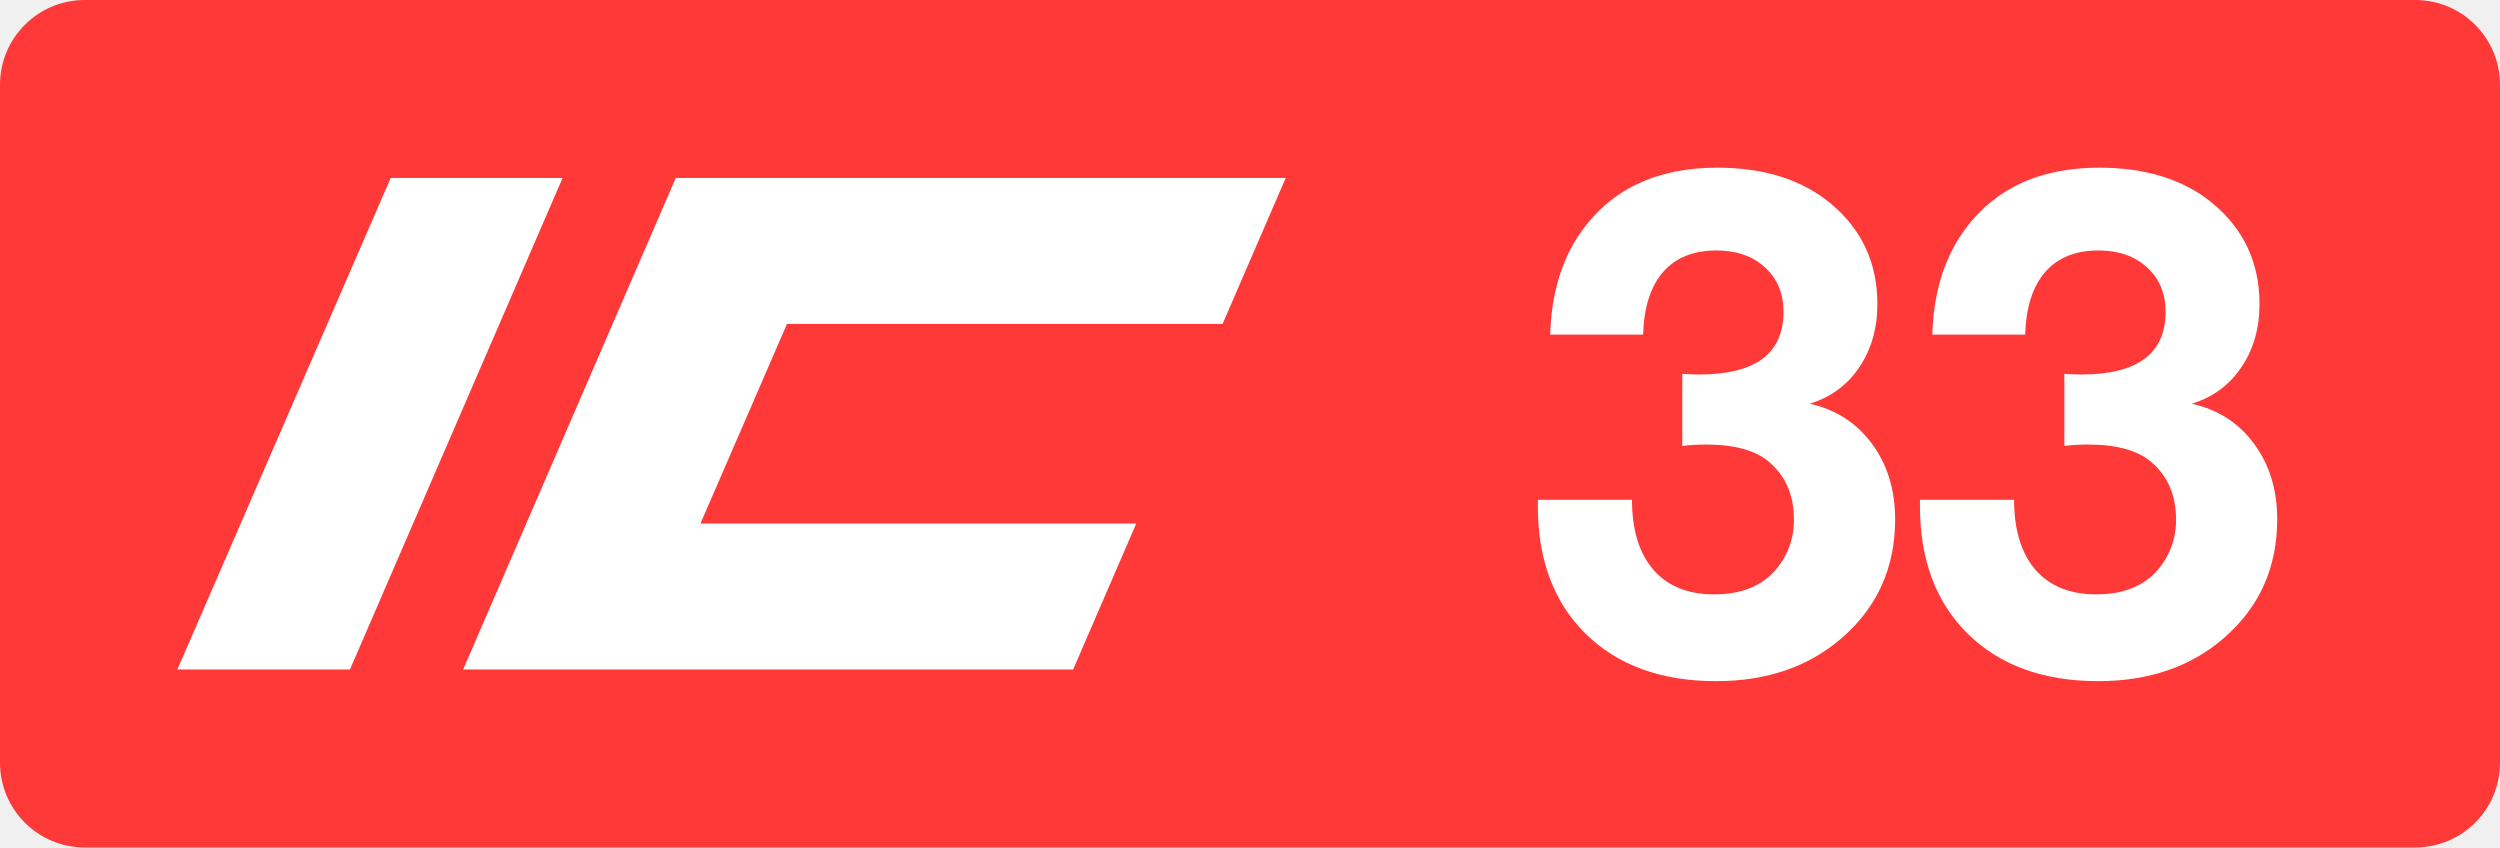
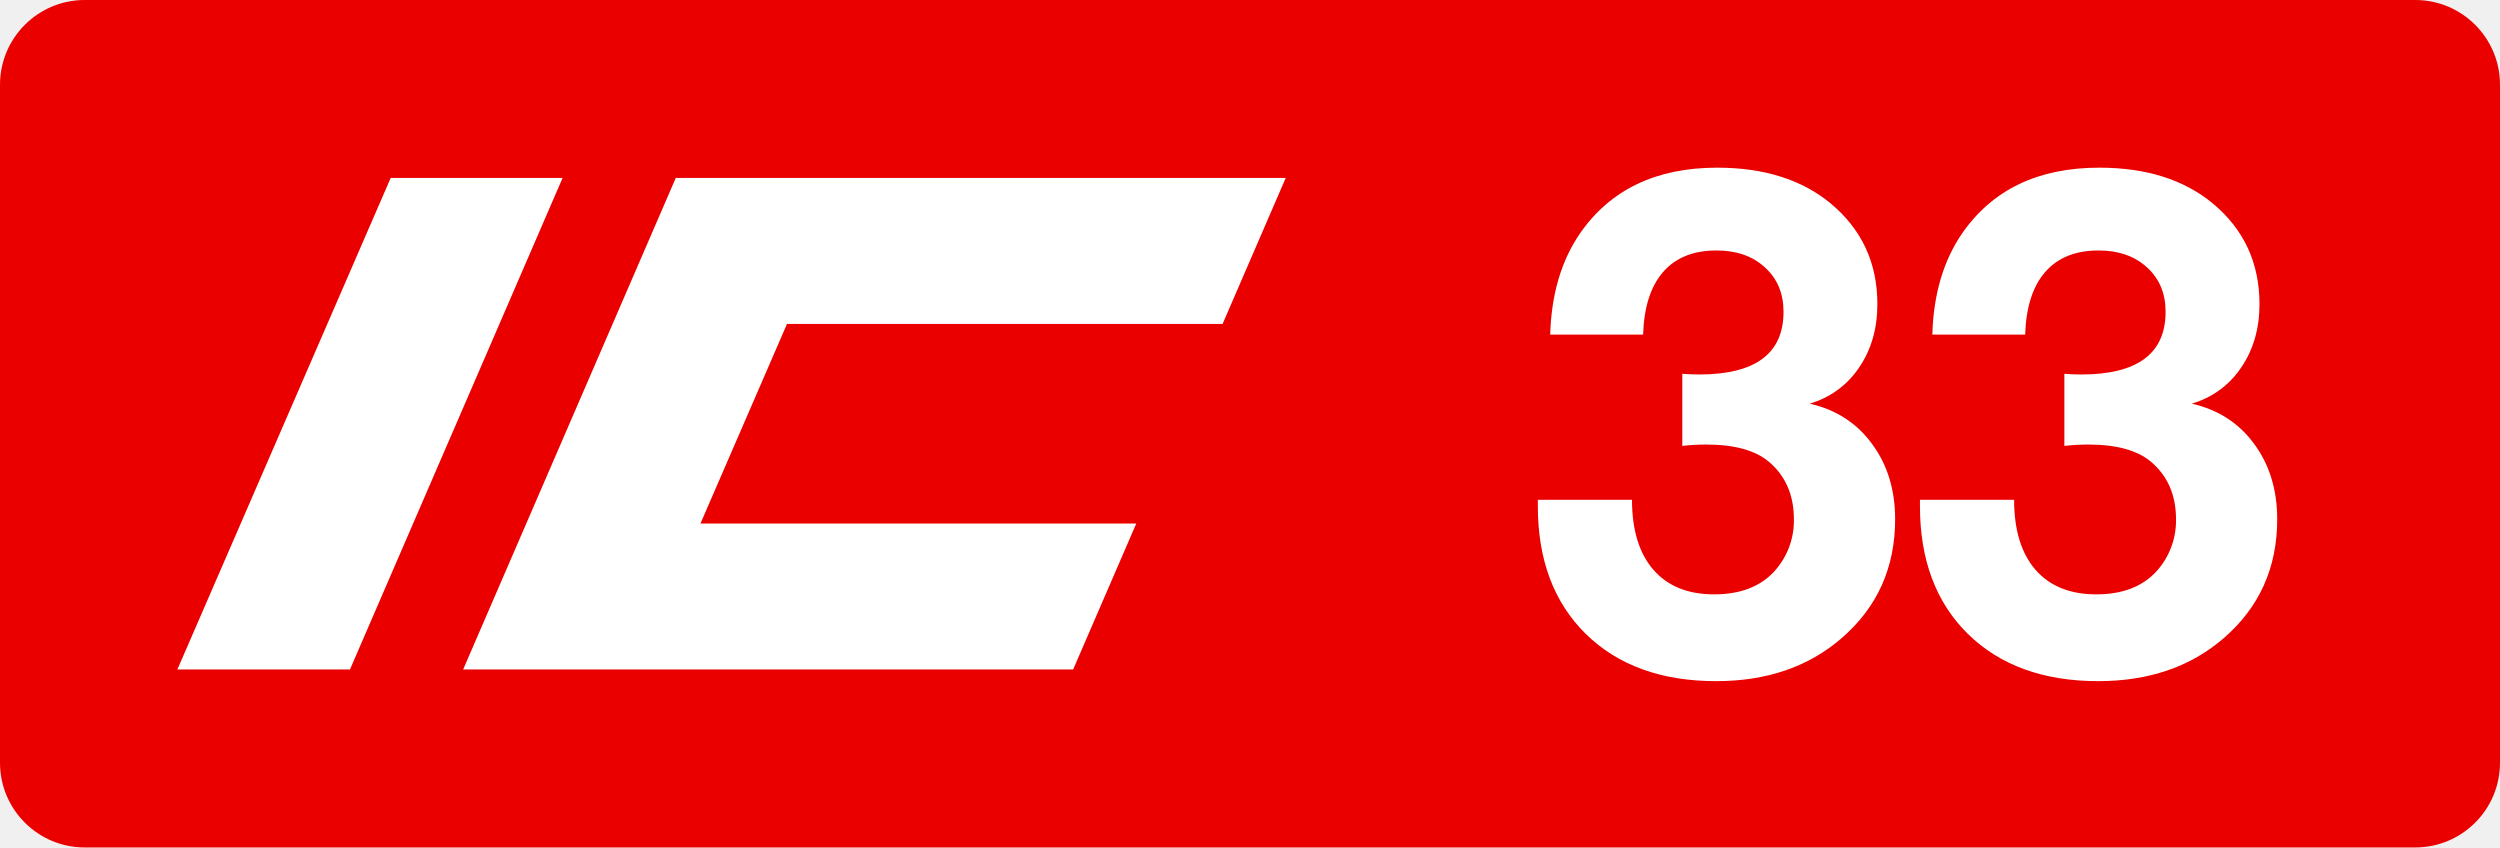
<svg xmlns="http://www.w3.org/2000/svg" class="color-immutable" width="59" height="20" fill="none" viewBox="0 0 59 20">
  <g clip-path="url(#a)">
-     <path fill="#FF3838" fill-rule="evenodd" d="M2 0a2 2 0 0 0-2 2v16a2 2 0 0 0 2 2h55a2 2 0 0 0 2-2V2a2 2 0 0 0-2-2z" clip-rule="evenodd" />
+     <path fill="#EB0000" fill-rule="evenodd" d="M2 0a2 2 0 0 0-2 2v16a2 2 0 0 0 2 2h55a2 2 0 0 0 2-2V2a2 2 0 0 0-2-2z" clip-rule="evenodd" />
    <path fill="#fff" d="M9.22 4.2h4.057L8.259 15.8H4.186zM15.948 4.2h14.395l-1.49 3.445h-10.28l-2.042 4.71h10.285l-1.49 3.445H10.93zM36.585 7.896q.04-1.423.704-2.389 1.077-1.55 3.236-1.55 1.66 0 2.681.846 1.1.918 1.1 2.373 0 .87-.435 1.503a2.1 2.1 0 0 1-1.163.847q.934.213 1.471.949.546.736.546 1.78 0 1.716-1.266 2.808-1.17 1.012-2.958 1.012-1.938 0-3.077-1.115-1.131-1.115-1.131-3.014v-.15h2.222q0 1.068.507 1.653.506.578 1.431.578.926 0 1.424-.546a1.78 1.78 0 0 0 .459-1.226q0-.854-.585-1.353-.483-.411-1.487-.411-.285 0-.562.032V8.822q.206.015.395.016 1.995 0 1.994-1.48 0-.648-.435-1.044-.435-.403-1.147-.403-.815 0-1.258.506t-.474 1.48zM45.603 7.896q.04-1.423.704-2.389 1.075-1.55 3.235-1.55 1.661 0 2.682.846 1.1.918 1.1 2.373 0 .87-.436 1.503a2.1 2.1 0 0 1-1.163.847q.934.213 1.472.949.545.736.545 1.78 0 1.716-1.265 2.808-1.17 1.012-2.959 1.012-1.937 0-3.077-1.115-1.13-1.115-1.13-3.014v-.15h2.222q0 1.068.506 1.653.507.578 1.432.578.926 0 1.424-.546a1.78 1.78 0 0 0 .459-1.226q0-.854-.586-1.353-.482-.411-1.487-.411-.285 0-.562.032V8.822q.207.015.396.016 1.993 0 1.993-1.48 0-.648-.435-1.044-.435-.403-1.147-.403-.815 0-1.257.506-.444.506-.475 1.48z" />
  </g>
  <defs>
    <clipPath id="a">
      <path fill="#fff" d="M0 0h59v20H0z" />
    </clipPath>
  </defs>
</svg>
